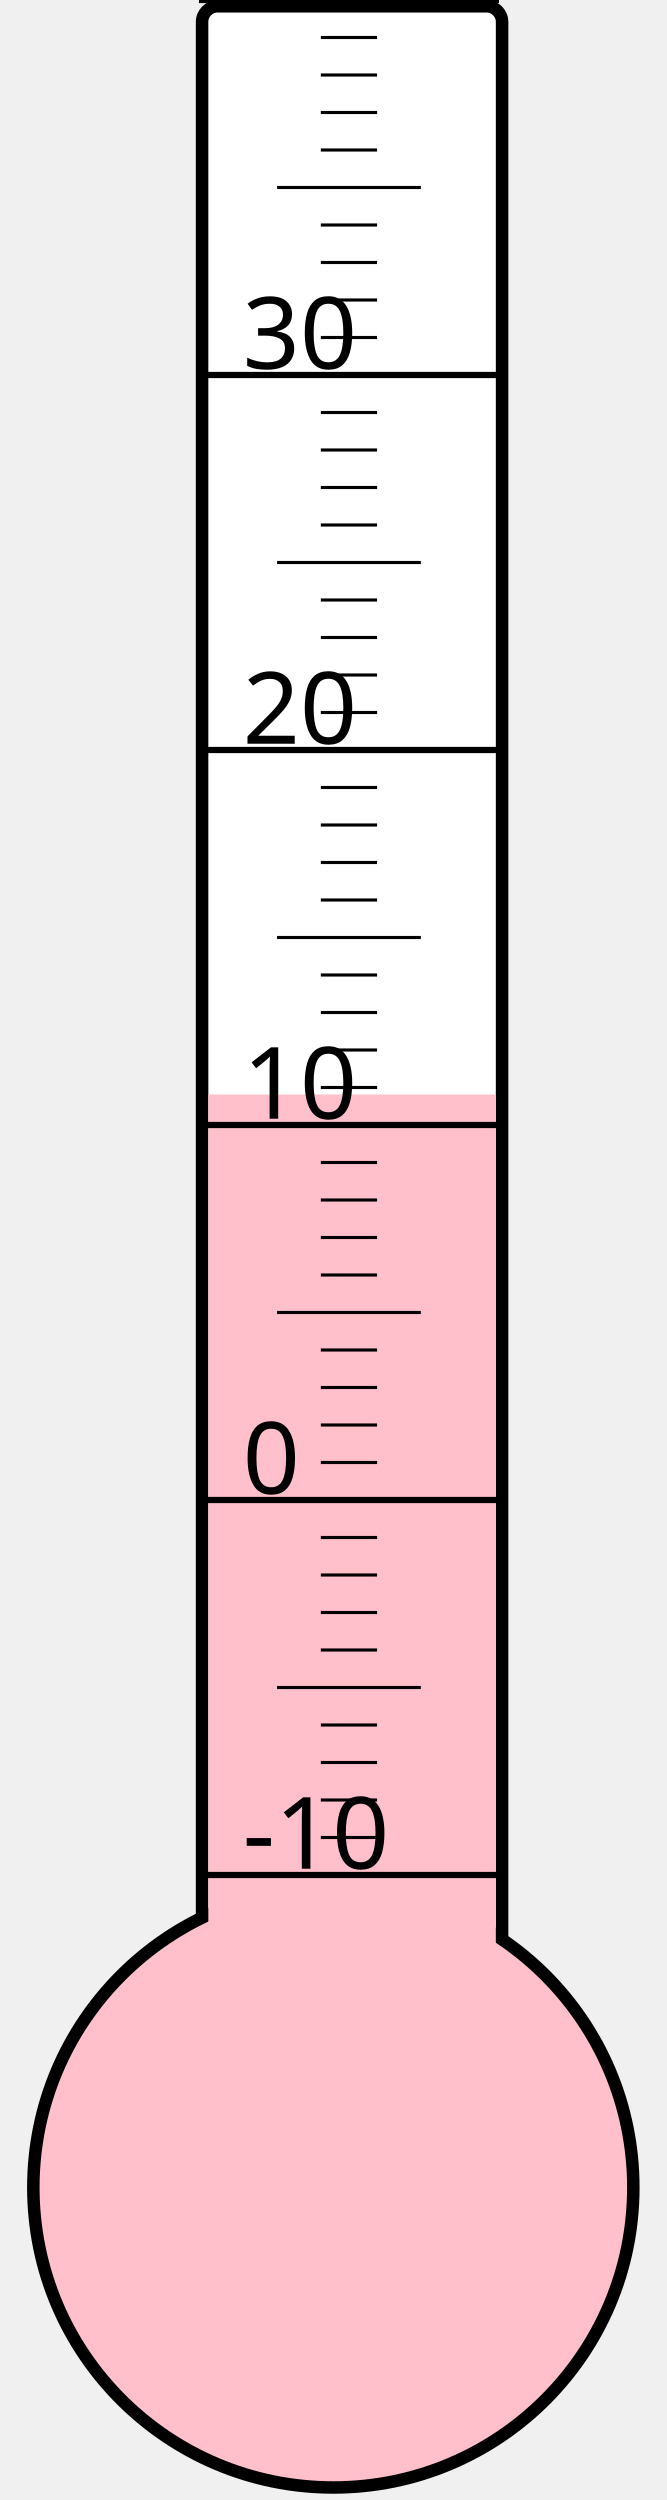
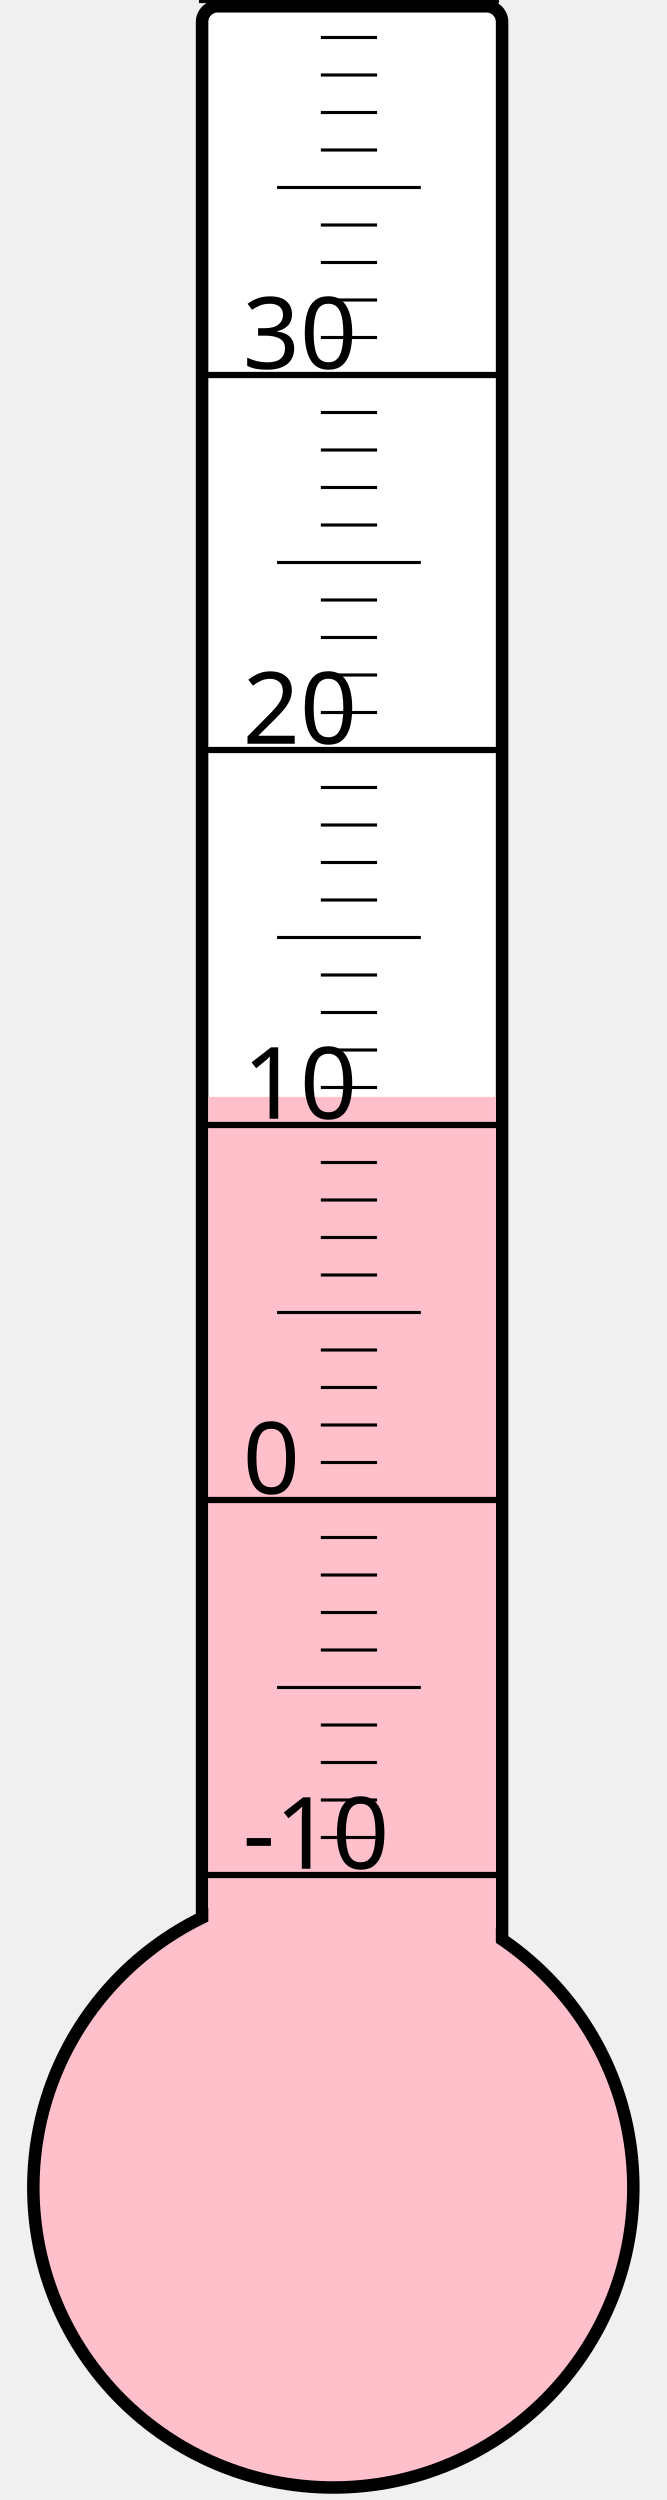
<svg xmlns="http://www.w3.org/2000/svg" width="40px" height="150px" viewBox="0 0 200 800">
  <rect width="200" height="800" x="0" y="0" style="fill: #ffffeb; fill-opacity: 0;" />
  <rect width="96" height="680" x="58" y="2" rx="5" ry="5" style="fill: white; fill-opacity: 1; stroke: black; stroke-width: 4;" />
  <circle cx="100" cy="700" r="96" style="fill: pink; stroke: black; stroke-width: 4;" />
-   <rect width="92" height="349.75" x="60" y="350.25" style="fill: pink; fill-opacity: 1; stroke-width: 0;" />
+   <rect width="92" height="349.0" x="60" y="351.0" style="fill: pink; fill-opacity: 1; stroke-width: 0;" />
  <text x="71" y="598" style="font-family: sans-serif; font-size: 24pt;">-10</text>
  <text x="71" y="478" style="font-family: sans-serif; font-size: 24pt;">0</text>
  <text x="71" y="358" style="font-family: sans-serif; font-size: 24pt;">10</text>
  <text x="71" y="238" style="font-family: sans-serif; font-size: 24pt;">20</text>
  <text x="71" y="118" style="font-family: sans-serif; font-size: 24pt;">30</text>
  <g style="stroke: black;">
    <line x1="57" y1="600" x2="153" y2="600" style="stroke-width: 2;" />
    <line x1="96" y1="588" x2="114" y2="588" style="stroke-width: 1;" />
    <line x1="96" y1="576" x2="114" y2="576" style="stroke-width: 1;" />
    <line x1="96" y1="564" x2="114" y2="564" style="stroke-width: 1;" />
    <line x1="96" y1="552" x2="114" y2="552" style="stroke-width: 1;" />
    <line x1="82" y1="540" x2="128" y2="540" style="stroke-width: 1;" />
    <line x1="96" y1="528" x2="114" y2="528" style="stroke-width: 1;" />
    <line x1="96" y1="516" x2="114" y2="516" style="stroke-width: 1;" />
    <line x1="96" y1="504" x2="114" y2="504" style="stroke-width: 1;" />
    <line x1="96" y1="492" x2="114" y2="492" style="stroke-width: 1;" />
    <line x1="57" y1="480" x2="153" y2="480" style="stroke-width: 2;" />
    <line x1="96" y1="468" x2="114" y2="468" style="stroke-width: 1;" />
    <line x1="96" y1="456" x2="114" y2="456" style="stroke-width: 1;" />
    <line x1="96" y1="444" x2="114" y2="444" style="stroke-width: 1;" />
    <line x1="96" y1="432" x2="114" y2="432" style="stroke-width: 1;" />
    <line x1="82" y1="420" x2="128" y2="420" style="stroke-width: 1;" />
    <line x1="96" y1="408" x2="114" y2="408" style="stroke-width: 1;" />
    <line x1="96" y1="396" x2="114" y2="396" style="stroke-width: 1;" />
    <line x1="96" y1="384" x2="114" y2="384" style="stroke-width: 1;" />
    <line x1="96" y1="372" x2="114" y2="372" style="stroke-width: 1;" />
    <line x1="57" y1="360" x2="153" y2="360" style="stroke-width: 2;" />
    <line x1="96" y1="348" x2="114" y2="348" style="stroke-width: 1;" />
    <line x1="96" y1="336" x2="114" y2="336" style="stroke-width: 1;" />
    <line x1="96" y1="324" x2="114" y2="324" style="stroke-width: 1;" />
    <line x1="96" y1="312" x2="114" y2="312" style="stroke-width: 1;" />
    <line x1="82" y1="300" x2="128" y2="300" style="stroke-width: 1;" />
    <line x1="96" y1="288" x2="114" y2="288" style="stroke-width: 1;" />
    <line x1="96" y1="276" x2="114" y2="276" style="stroke-width: 1;" />
    <line x1="96" y1="264" x2="114" y2="264" style="stroke-width: 1;" />
    <line x1="96" y1="252" x2="114" y2="252" style="stroke-width: 1;" />
    <line x1="57" y1="240" x2="153" y2="240" style="stroke-width: 2;" />
    <line x1="96" y1="228" x2="114" y2="228" style="stroke-width: 1;" />
    <line x1="96" y1="216" x2="114" y2="216" style="stroke-width: 1;" />
    <line x1="96" y1="204" x2="114" y2="204" style="stroke-width: 1;" />
    <line x1="96" y1="192" x2="114" y2="192" style="stroke-width: 1;" />
    <line x1="82" y1="180" x2="128" y2="180" style="stroke-width: 1;" />
    <line x1="96" y1="168" x2="114" y2="168" style="stroke-width: 1;" />
    <line x1="96" y1="156" x2="114" y2="156" style="stroke-width: 1;" />
    <line x1="96" y1="144" x2="114" y2="144" style="stroke-width: 1;" />
    <line x1="96" y1="132" x2="114" y2="132" style="stroke-width: 1;" />
    <line x1="57" y1="120" x2="153" y2="120" style="stroke-width: 2;" />
    <line x1="96" y1="108" x2="114" y2="108" style="stroke-width: 1;" />
    <line x1="96" y1="96" x2="114" y2="96" style="stroke-width: 1;" />
    <line x1="96" y1="84" x2="114" y2="84" style="stroke-width: 1;" />
    <line x1="96" y1="72" x2="114" y2="72" style="stroke-width: 1;" />
    <line x1="82" y1="60" x2="128" y2="60" style="stroke-width: 1;" />
    <line x1="96" y1="48" x2="114" y2="48" style="stroke-width: 1;" />
    <line x1="96" y1="36" x2="114" y2="36" style="stroke-width: 1;" />
    <line x1="96" y1="24" x2="114" y2="24" style="stroke-width: 1;" />
    <line x1="96" y1="12" x2="114" y2="12" style="stroke-width: 1;" />
    <line x1="57" y1="0" x2="153" y2="0" style="stroke-width: 2;" />
  </g>
</svg>
